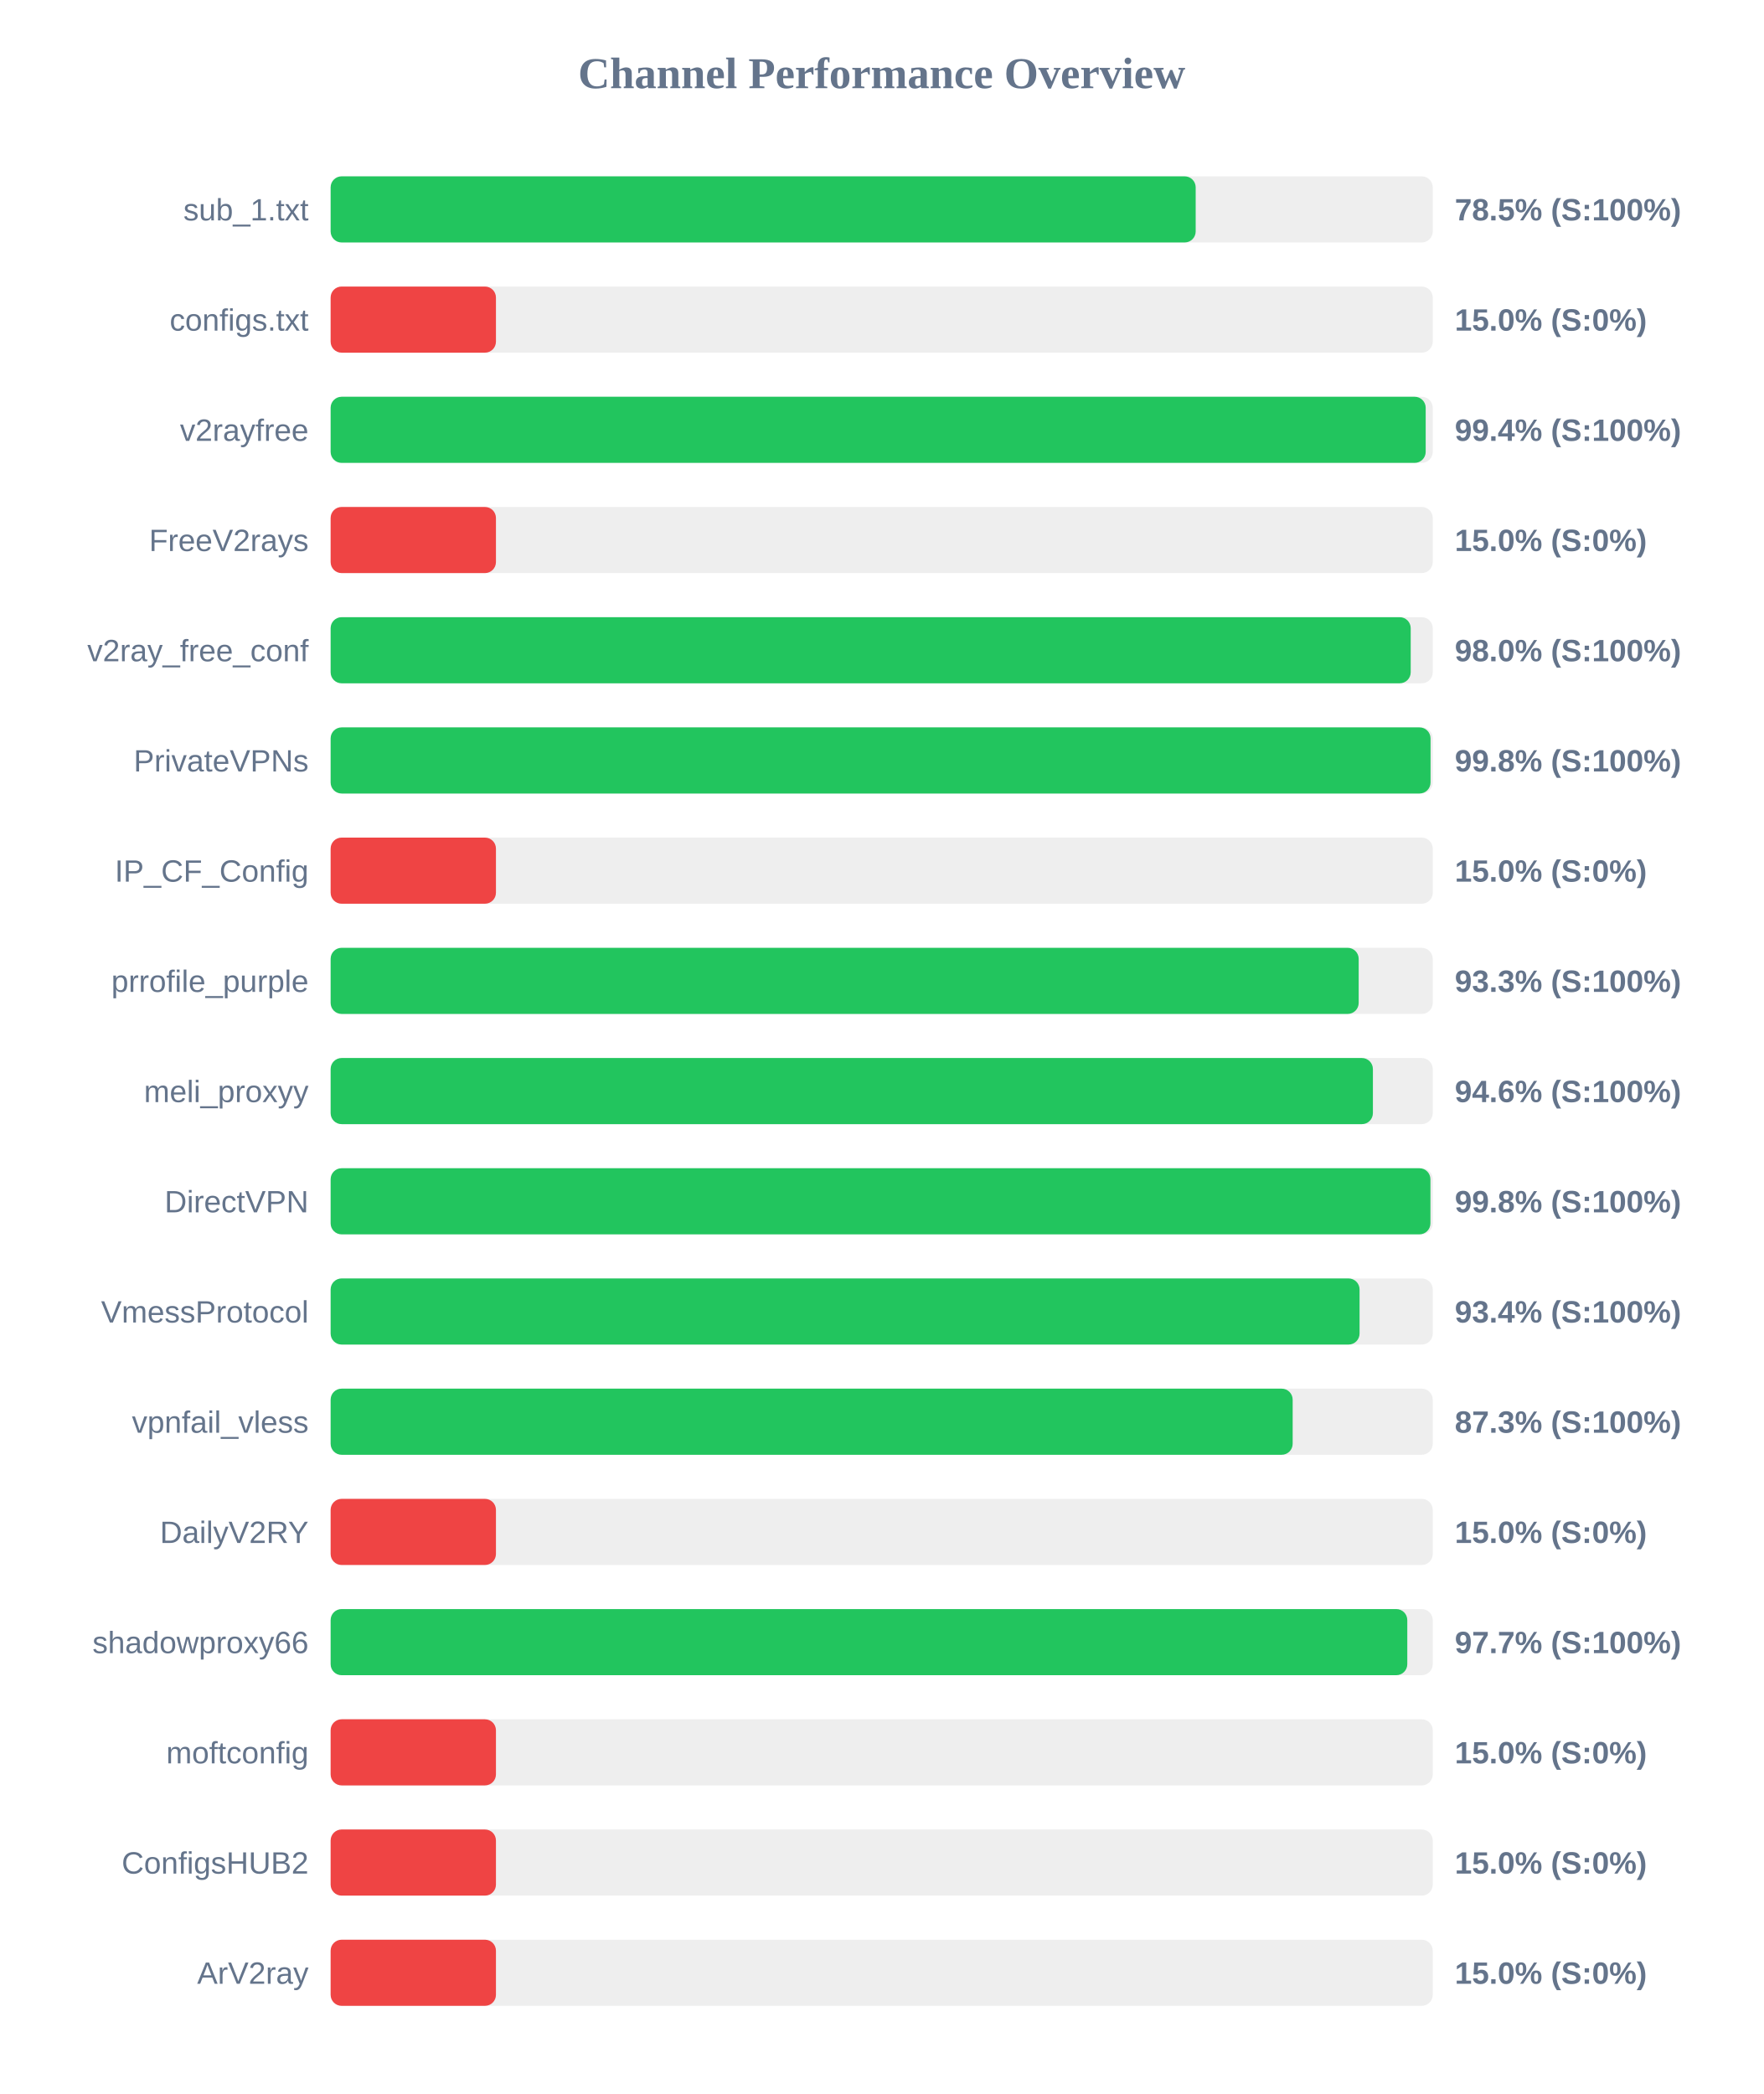
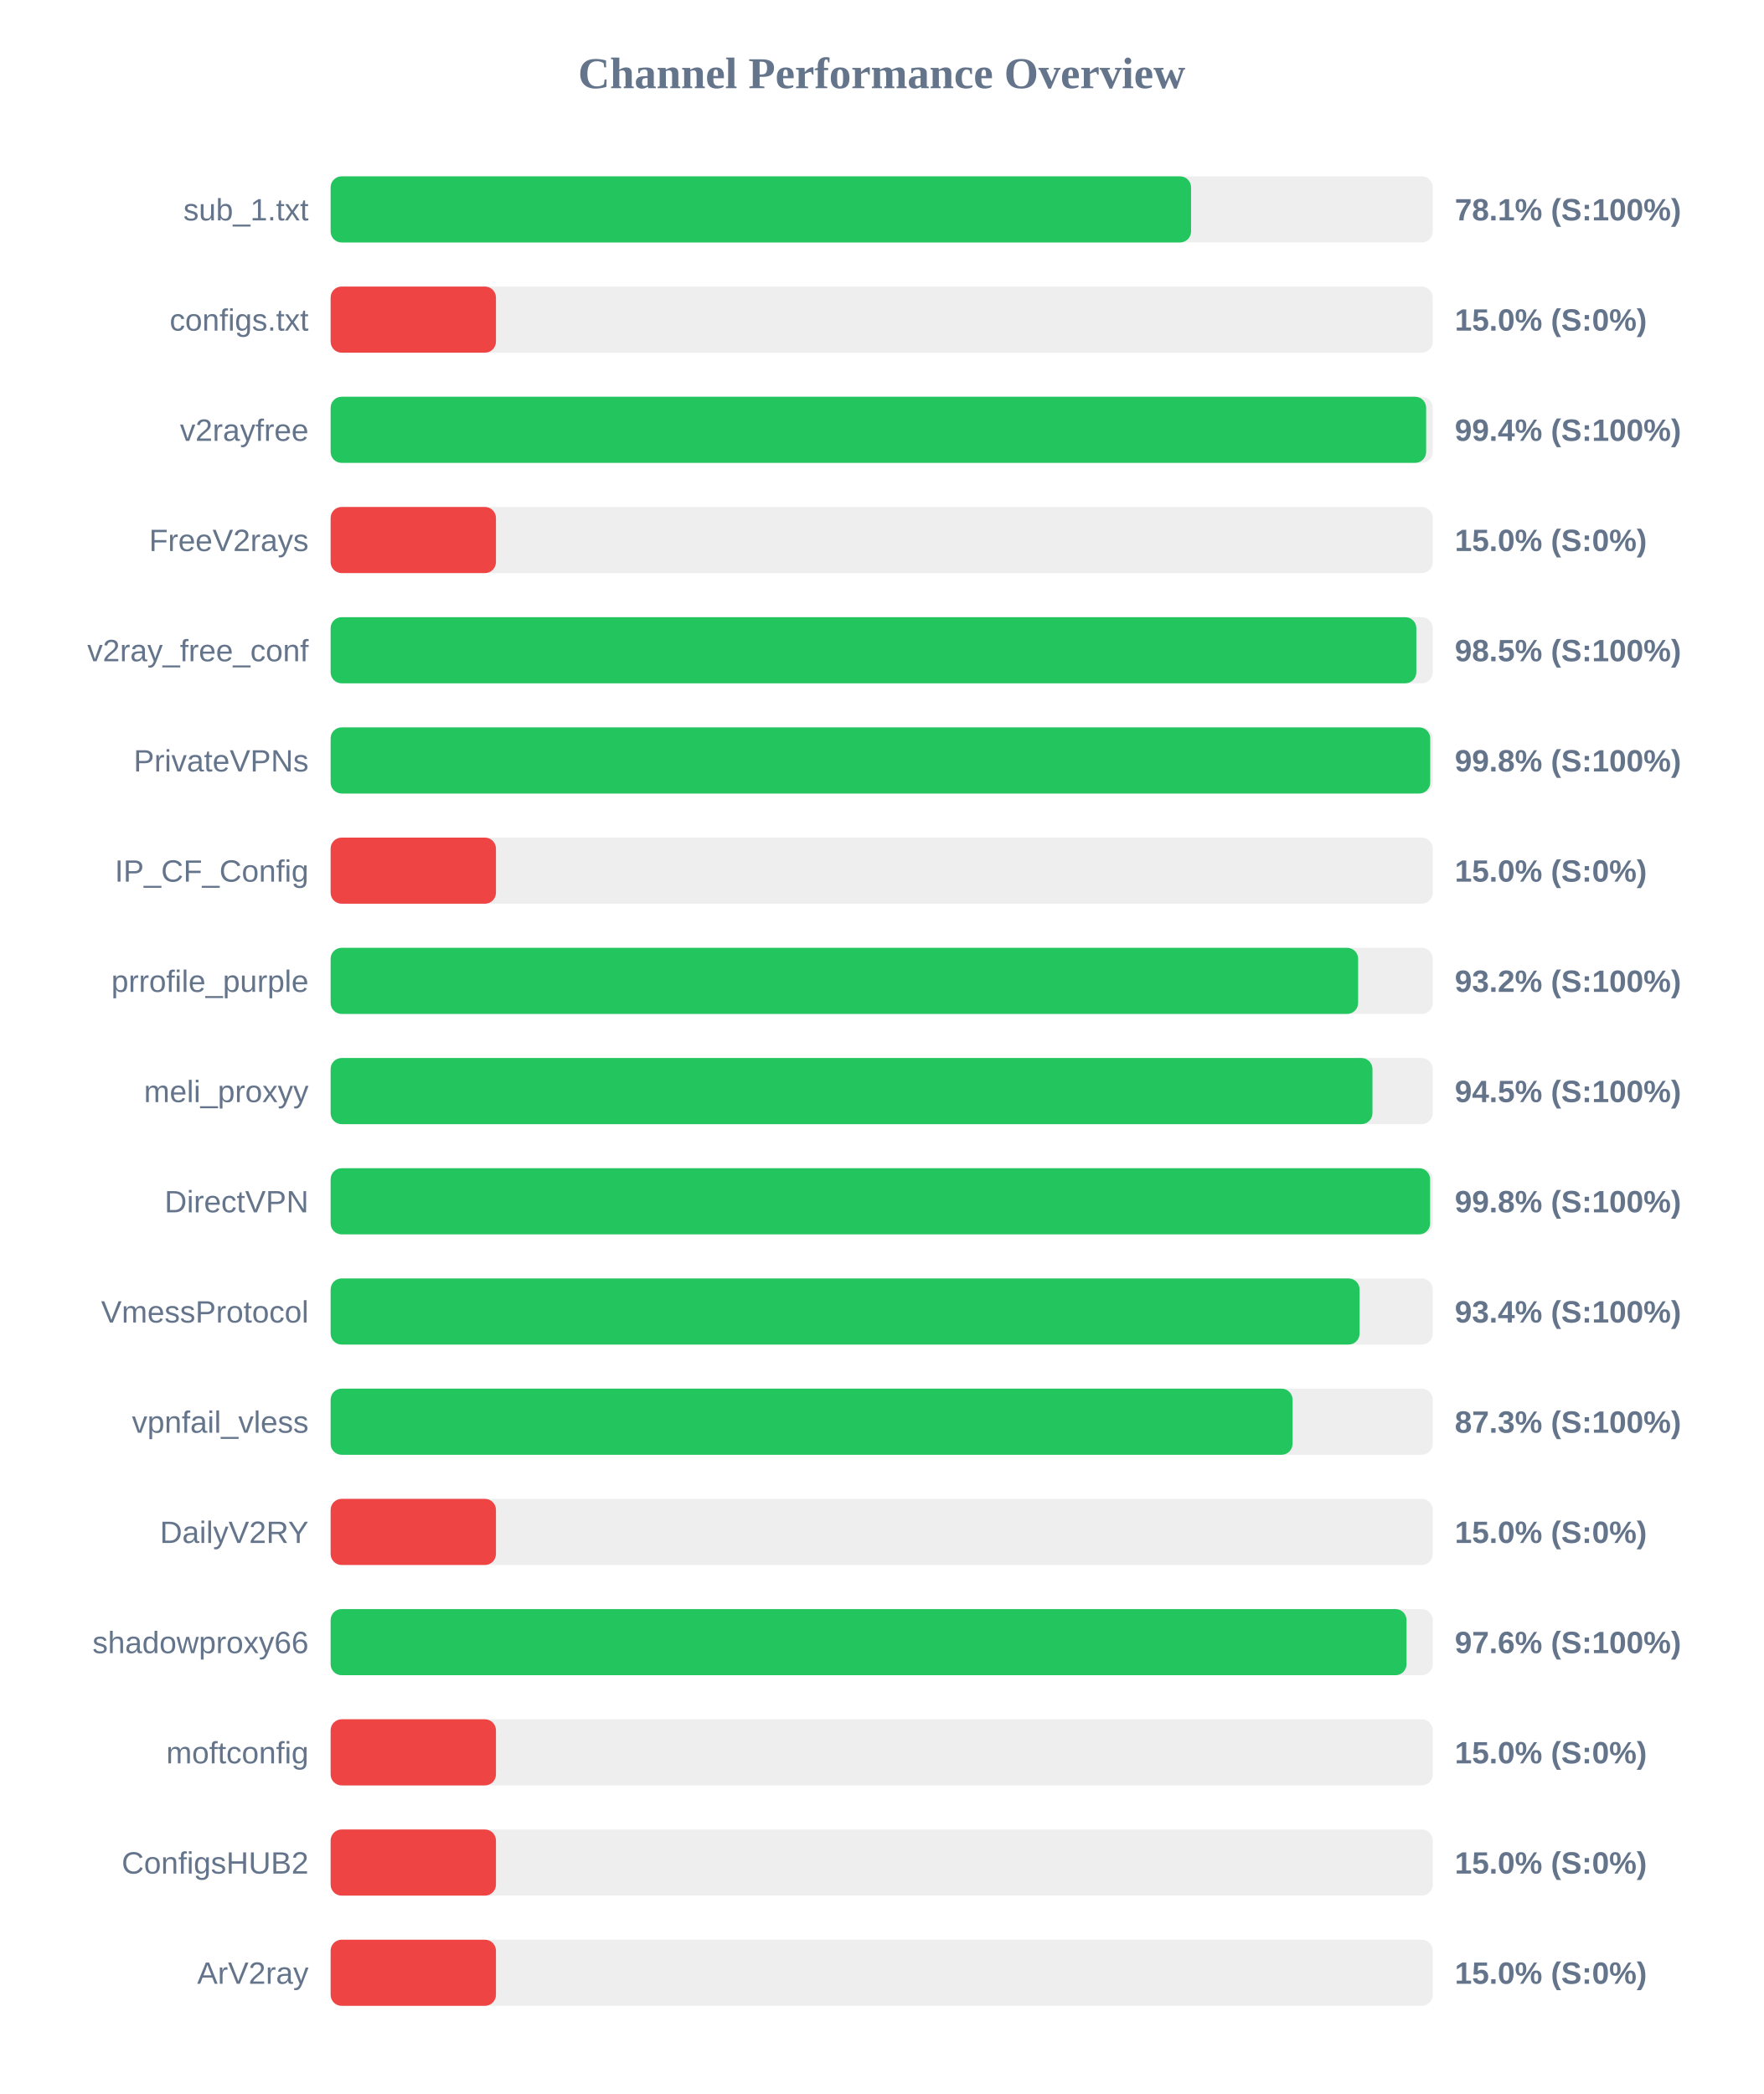
<svg xmlns="http://www.w3.org/2000/svg" width="800" height="950" version="1.1">
  <style>
        .row { font: 14px Arial; fill: #64748b; }
        .score { font: bold 14px Arial; fill: #64748b; }
    </style>
  <text x="400" y="40" text-anchor="middle" font-size="20px" font-weight="bold" fill="#64748b">Channel Performance Overview</text>
  <rect x="150" y="80" width="500" height="30" fill="#eee" rx="5" />
-   <rect x="150" y="80" width="392.45" height="30" fill="#22c55e" rx="5" />
+   <rect x="150" y="80" width="390.35" height="30" fill="#22c55e" rx="5" />
  <text x="140" y="100" text-anchor="end" class="row">sub_1.txt</text>
-   <text x="660" y="100" text-anchor="start" class="score">78.5% (S:100%)</text>
+   <text x="660" y="100" text-anchor="start" class="score">78.1% (S:100%)</text>
  <rect x="150" y="130" width="500" height="30" fill="#eee" rx="5" />
  <rect x="150" y="130" width="75.0" height="30" fill="#ef4444" rx="5" />
  <text x="140" y="150" text-anchor="end" class="row">configs.txt</text>
  <text x="660" y="150" text-anchor="start" class="score">15.0% (S:0%)</text>
  <rect x="150" y="180" width="500" height="30" fill="#eee" rx="5" />
-   <rect x="150" y="180" width="496.8" height="30" fill="#22c55e" rx="5" />
+   <rect x="150" y="180" width="497.0" height="30" fill="#22c55e" rx="5" />
  <text x="140" y="200" text-anchor="end" class="row">v2rayfree</text>
  <text x="660" y="200" text-anchor="start" class="score">99.4% (S:100%)</text>
  <rect x="150" y="230" width="500" height="30" fill="#eee" rx="5" />
  <rect x="150" y="230" width="75.0" height="30" fill="#ef4444" rx="5" />
  <text x="140" y="250" text-anchor="end" class="row">FreeV2rays</text>
  <text x="660" y="250" text-anchor="start" class="score">15.0% (S:0%)</text>
  <rect x="150" y="280" width="500" height="30" fill="#eee" rx="5" />
-   <rect x="150" y="280" width="490.0" height="30" fill="#22c55e" rx="5" />
+   <rect x="150" y="280" width="492.55" height="30" fill="#22c55e" rx="5" />
  <text x="140" y="300" text-anchor="end" class="row">v2ray_free_conf</text>
-   <text x="660" y="300" text-anchor="start" class="score">98.0% (S:100%)</text>
+   <text x="660" y="300" text-anchor="start" class="score">98.5% (S:100%)</text>
  <rect x="150" y="330" width="500" height="30" fill="#eee" rx="5" />
-   <rect x="150" y="330" width="499.0" height="30" fill="#22c55e" rx="5" />
+   <rect x="150" y="330" width="498.85" height="30" fill="#22c55e" rx="5" />
  <text x="140" y="350" text-anchor="end" class="row">PrivateVPNs</text>
  <text x="660" y="350" text-anchor="start" class="score">99.8% (S:100%)</text>
  <rect x="150" y="380" width="500" height="30" fill="#eee" rx="5" />
  <rect x="150" y="380" width="75.0" height="30" fill="#ef4444" rx="5" />
  <text x="140" y="400" text-anchor="end" class="row">IP_CF_Config</text>
  <text x="660" y="400" text-anchor="start" class="score">15.0% (S:0%)</text>
  <rect x="150" y="430" width="500" height="30" fill="#eee" rx="5" />
-   <rect x="150" y="430" width="466.4" height="30" fill="#22c55e" rx="5" />
+   <rect x="150" y="430" width="466.15" height="30" fill="#22c55e" rx="5" />
  <text x="140" y="450" text-anchor="end" class="row">prrofile_purple</text>
-   <text x="660" y="450" text-anchor="start" class="score">93.3% (S:100%)</text>
+   <text x="660" y="450" text-anchor="start" class="score">93.2% (S:100%)</text>
  <rect x="150" y="480" width="500" height="30" fill="#eee" rx="5" />
-   <rect x="150" y="480" width="472.85" height="30" fill="#22c55e" rx="5" />
+   <rect x="150" y="480" width="472.65" height="30" fill="#22c55e" rx="5" />
  <text x="140" y="500" text-anchor="end" class="row">meli_proxyy</text>
-   <text x="660" y="500" text-anchor="start" class="score">94.6% (S:100%)</text>
+   <text x="660" y="500" text-anchor="start" class="score">94.5% (S:100%)</text>
  <rect x="150" y="530" width="500" height="30" fill="#eee" rx="5" />
-   <rect x="150" y="530" width="498.95" height="30" fill="#22c55e" rx="5" />
+   <rect x="150" y="530" width="498.8" height="30" fill="#22c55e" rx="5" />
  <text x="140" y="550" text-anchor="end" class="row">DirectVPN</text>
  <text x="660" y="550" text-anchor="start" class="score">99.8% (S:100%)</text>
  <rect x="150" y="580" width="500" height="30" fill="#eee" rx="5" />
  <rect x="150" y="580" width="466.8" height="30" fill="#22c55e" rx="5" />
  <text x="140" y="600" text-anchor="end" class="row">VmessProtocol</text>
  <text x="660" y="600" text-anchor="start" class="score">93.4% (S:100%)</text>
  <rect x="150" y="630" width="500" height="30" fill="#eee" rx="5" />
-   <rect x="150" y="630" width="436.45" height="30" fill="#22c55e" rx="5" />
+   <rect x="150" y="630" width="436.4" height="30" fill="#22c55e" rx="5" />
  <text x="140" y="650" text-anchor="end" class="row">vpnfail_vless</text>
  <text x="660" y="650" text-anchor="start" class="score">87.3% (S:100%)</text>
  <rect x="150" y="680" width="500" height="30" fill="#eee" rx="5" />
  <rect x="150" y="680" width="75.0" height="30" fill="#ef4444" rx="5" />
  <text x="140" y="700" text-anchor="end" class="row">DailyV2RY</text>
  <text x="660" y="700" text-anchor="start" class="score">15.0% (S:0%)</text>
  <rect x="150" y="730" width="500" height="30" fill="#eee" rx="5" />
-   <rect x="150" y="730" width="488.45" height="30" fill="#22c55e" rx="5" />
+   <rect x="150" y="730" width="488.1" height="30" fill="#22c55e" rx="5" />
  <text x="140" y="750" text-anchor="end" class="row">shadowproxy66</text>
-   <text x="660" y="750" text-anchor="start" class="score">97.7% (S:100%)</text>
+   <text x="660" y="750" text-anchor="start" class="score">97.6% (S:100%)</text>
  <rect x="150" y="780" width="500" height="30" fill="#eee" rx="5" />
  <rect x="150" y="780" width="75.0" height="30" fill="#ef4444" rx="5" />
  <text x="140" y="800" text-anchor="end" class="row">moftconfig</text>
  <text x="660" y="800" text-anchor="start" class="score">15.0% (S:0%)</text>
  <rect x="150" y="830" width="500" height="30" fill="#eee" rx="5" />
  <rect x="150" y="830" width="75.0" height="30" fill="#ef4444" rx="5" />
  <text x="140" y="850" text-anchor="end" class="row">ConfigsHUB2</text>
  <text x="660" y="850" text-anchor="start" class="score">15.0% (S:0%)</text>
  <rect x="150" y="880" width="500" height="30" fill="#eee" rx="5" />
  <rect x="150" y="880" width="75.0" height="30" fill="#ef4444" rx="5" />
  <text x="140" y="900" text-anchor="end" class="row">ArV2ray</text>
  <text x="660" y="900" text-anchor="start" class="score">15.0% (S:0%)</text>
</svg>
